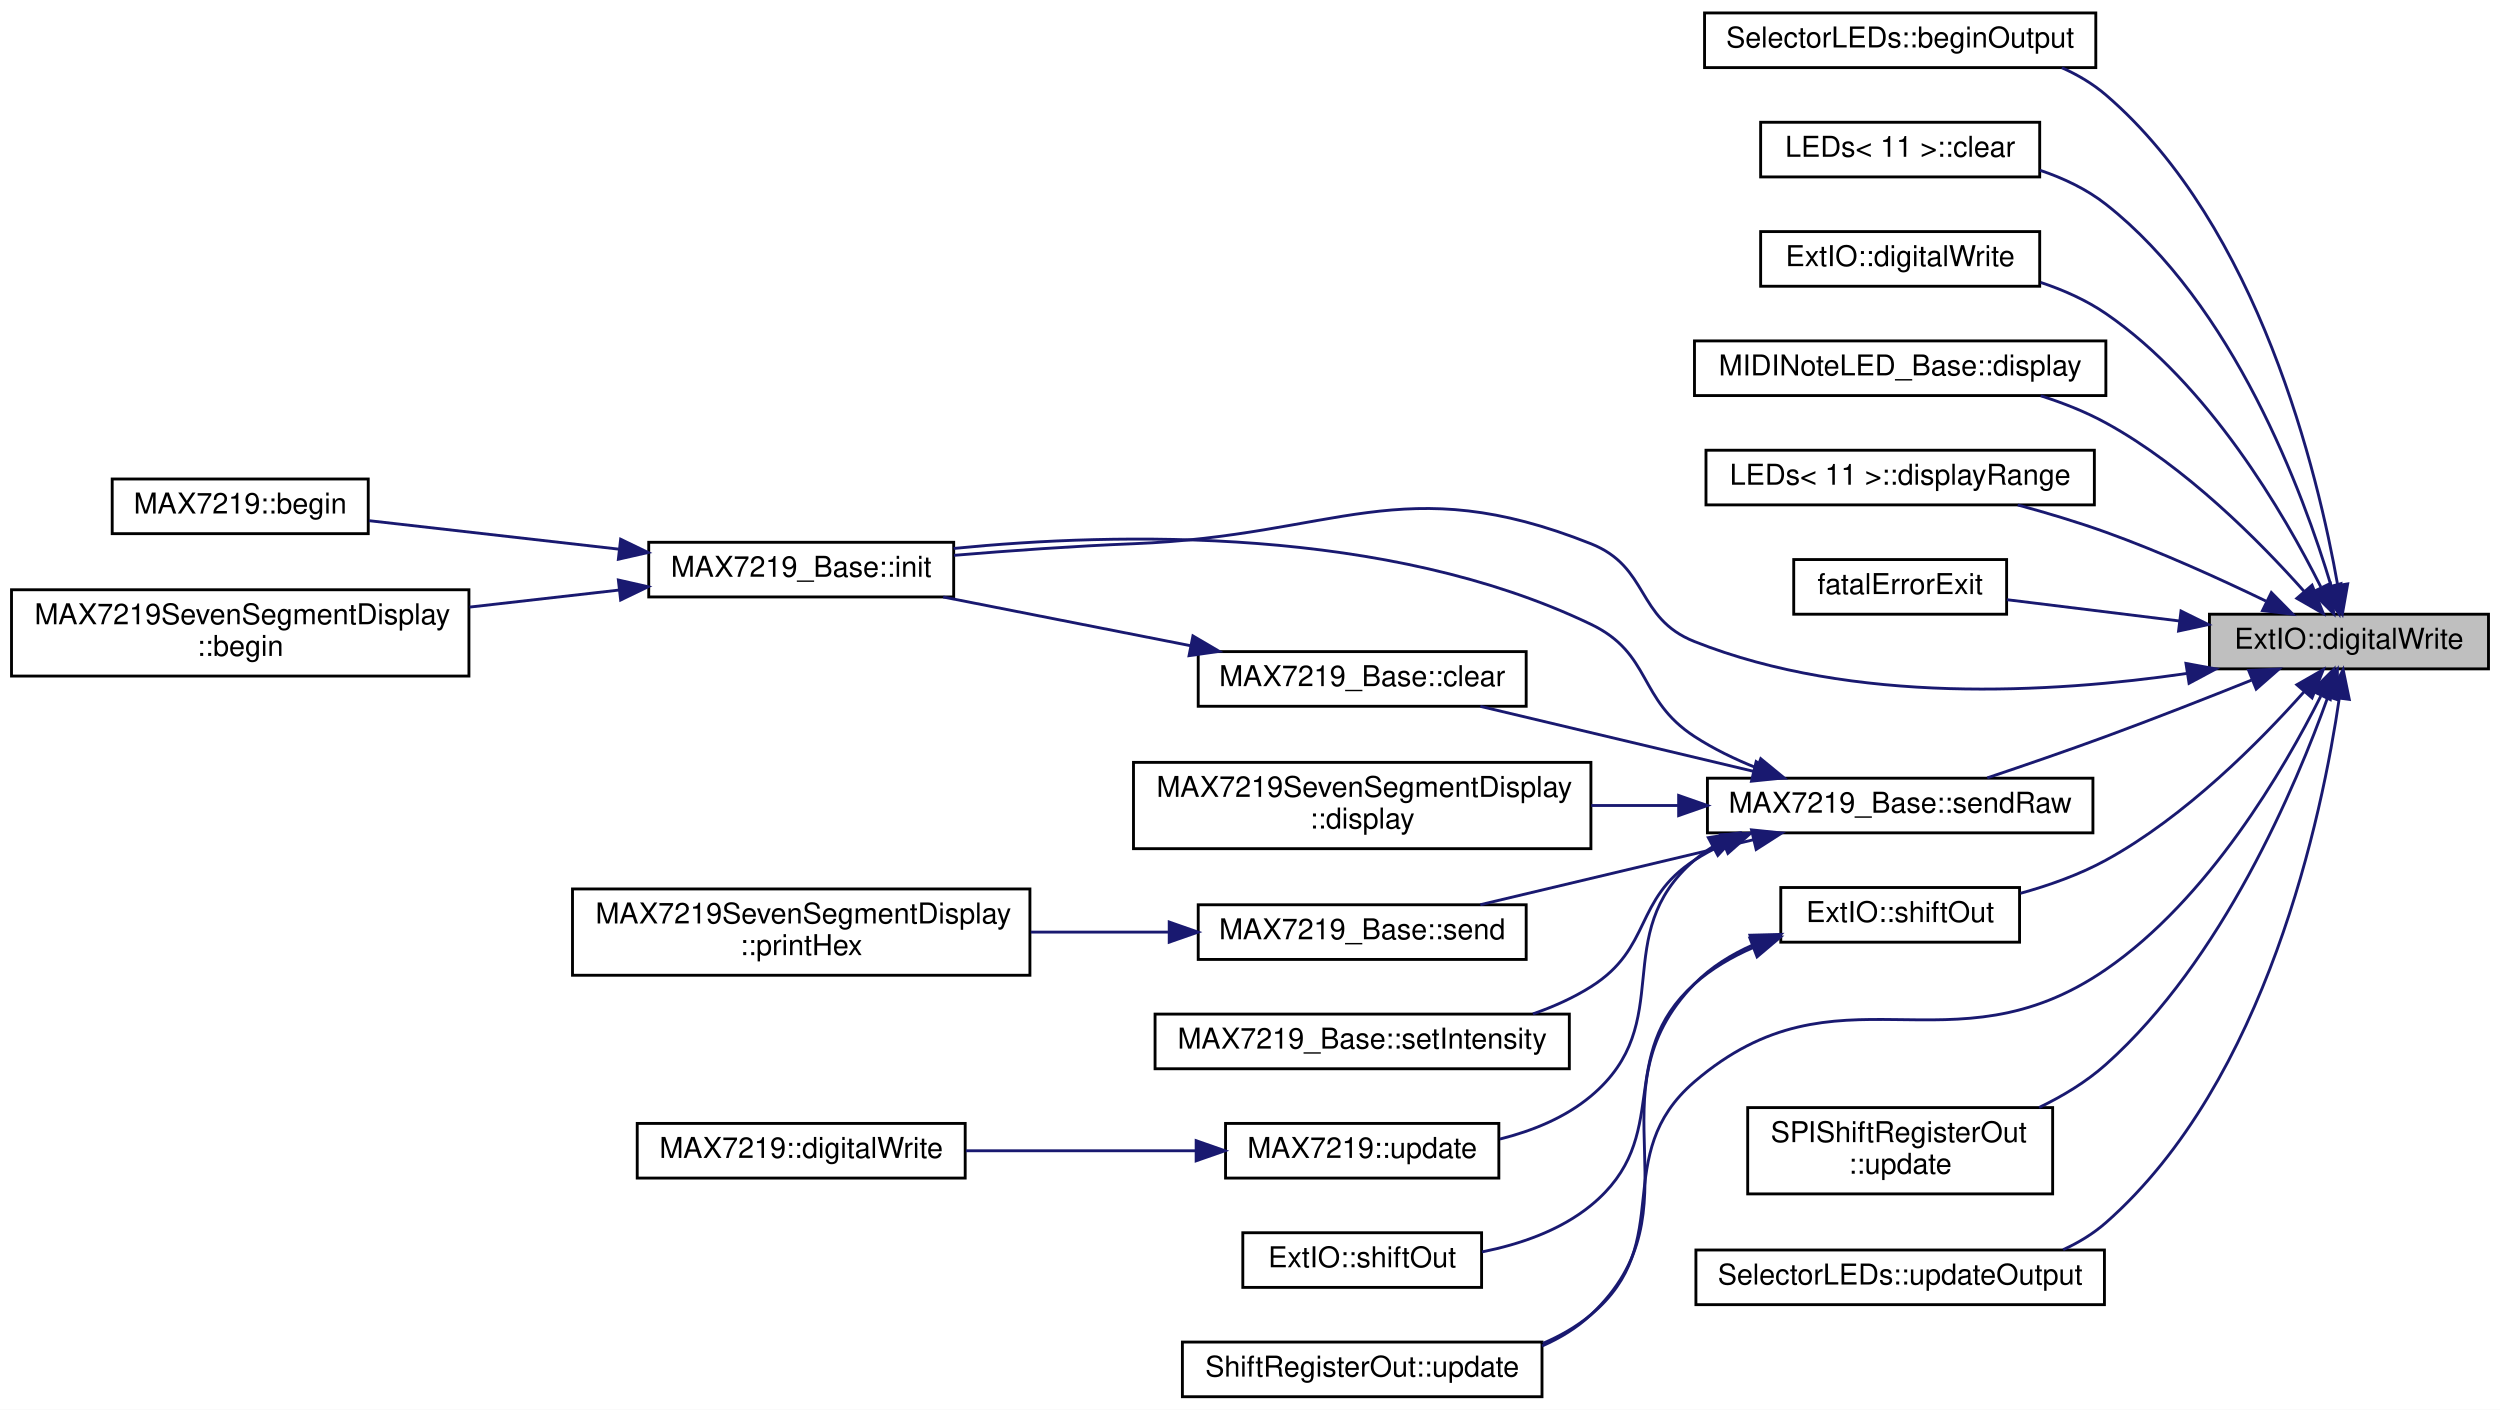
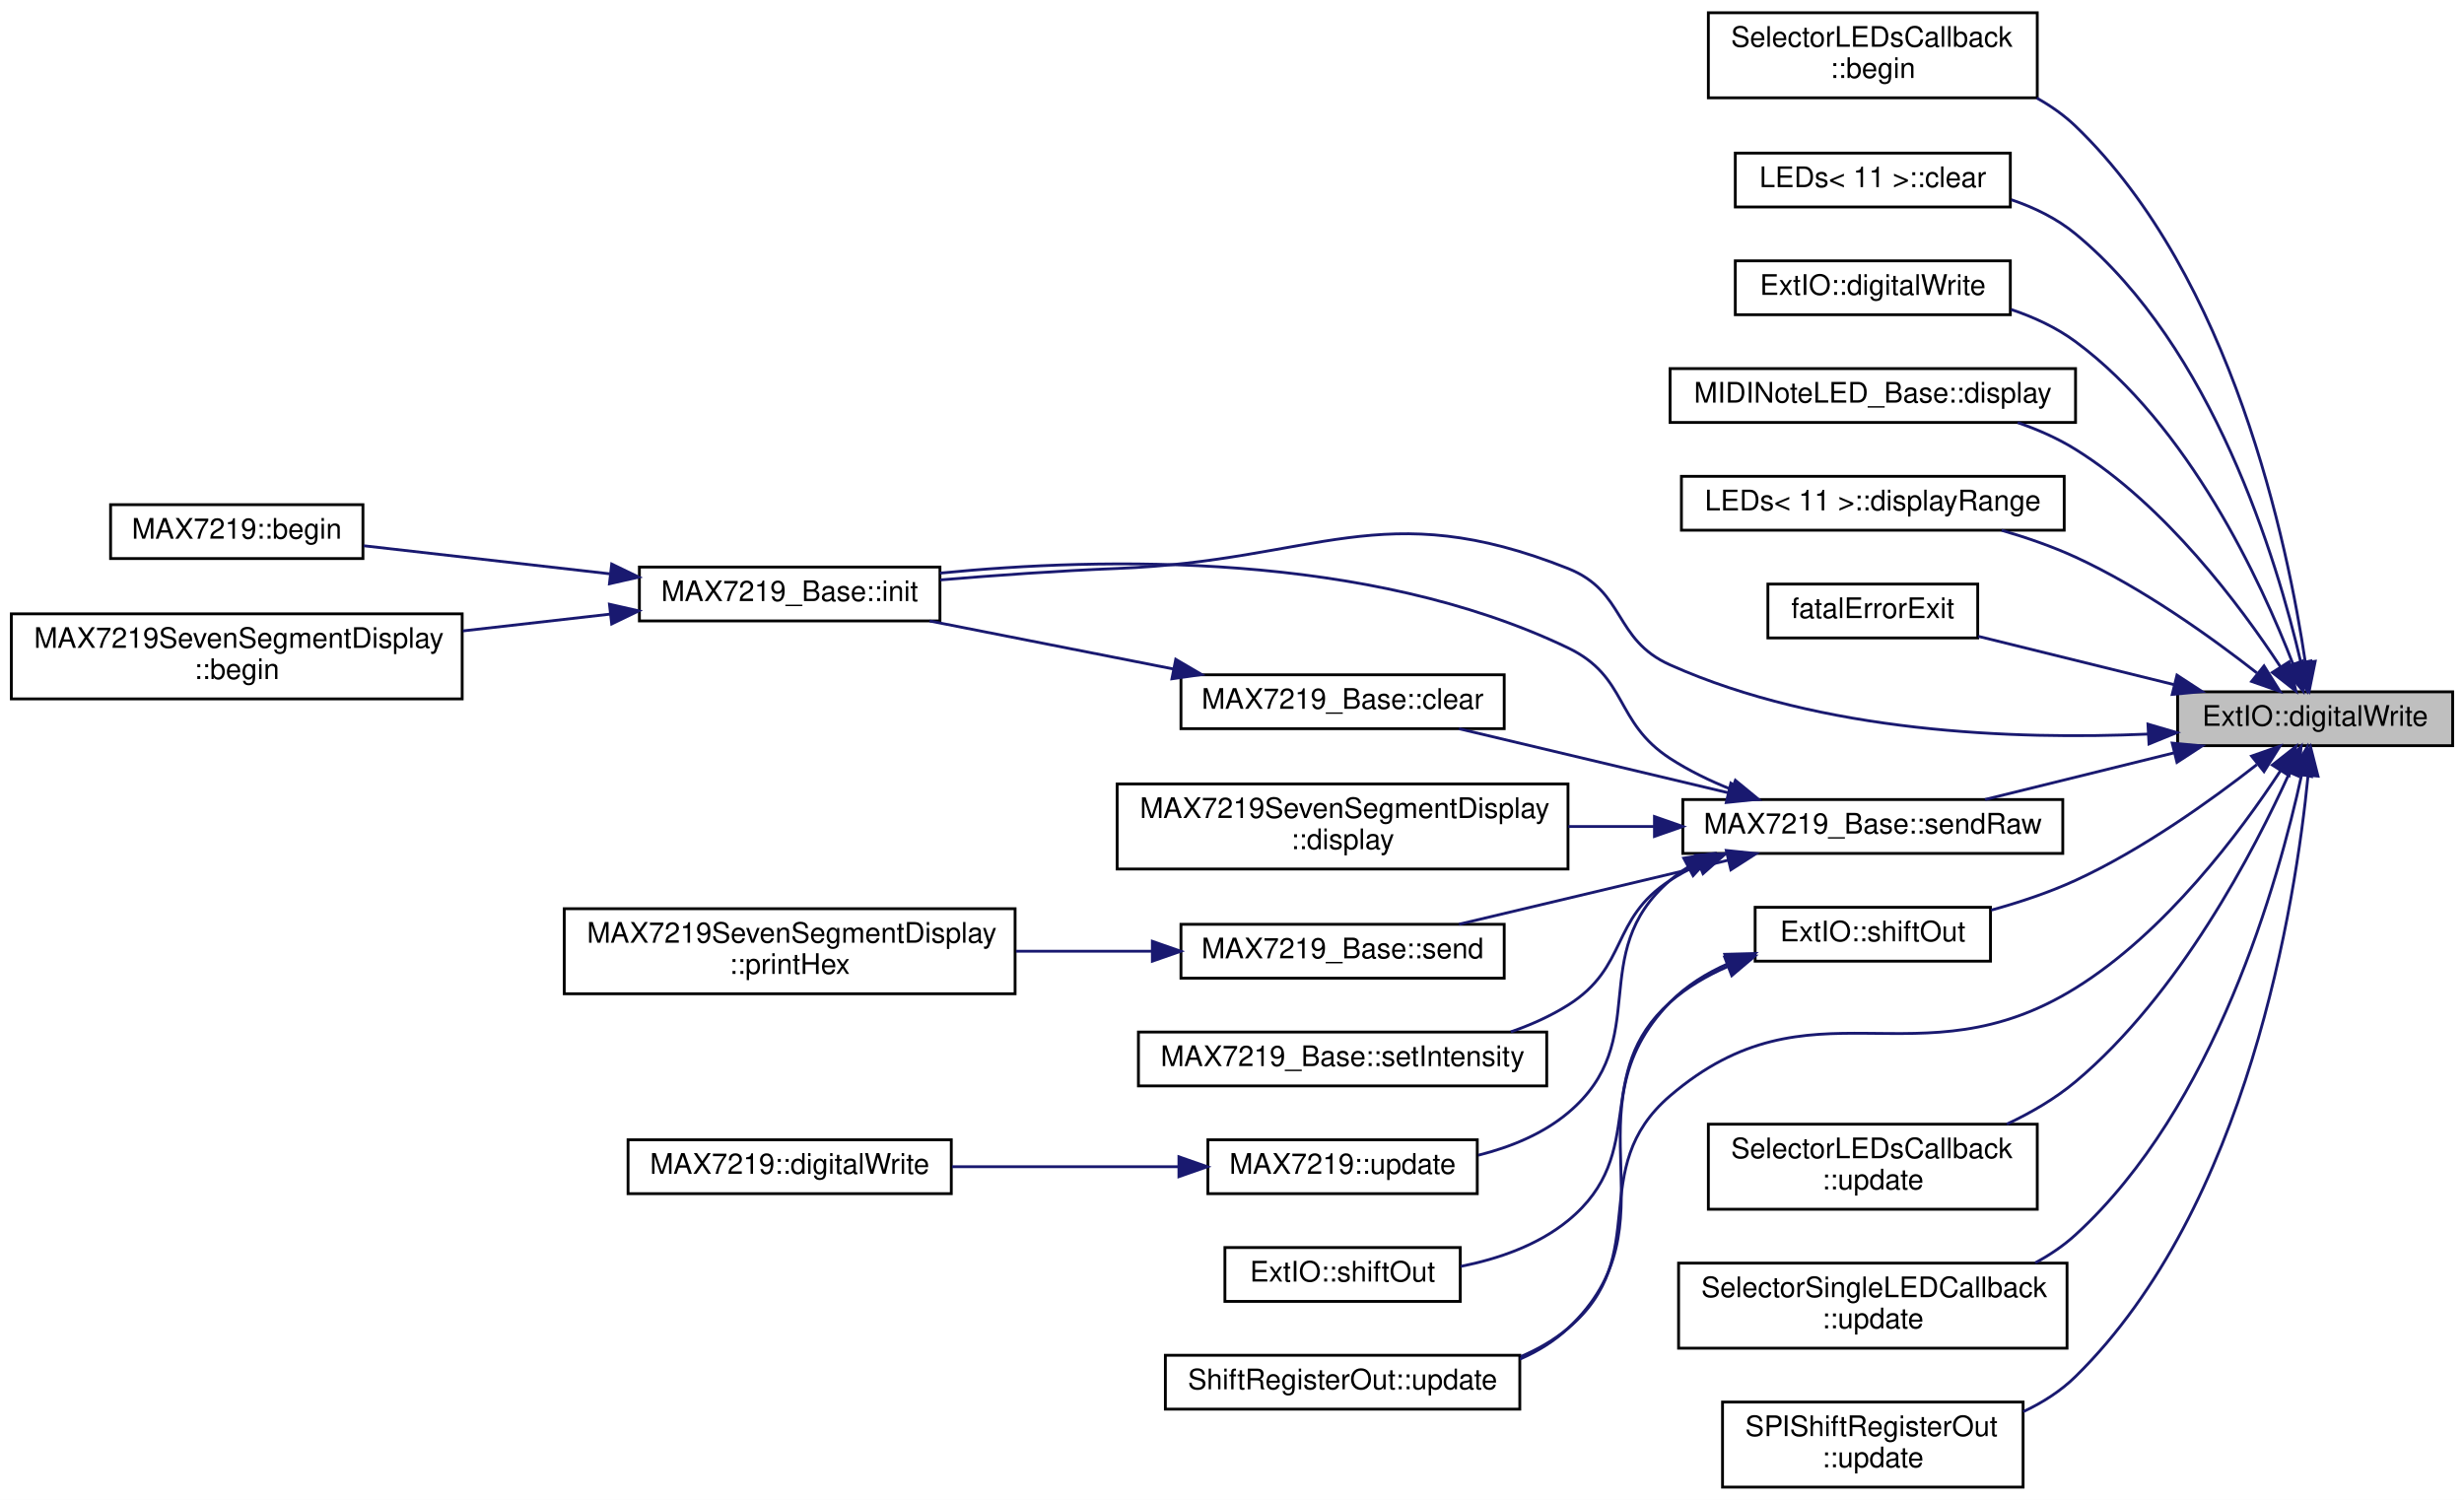
- <svg xmlns="http://www.w3.org/2000/svg" xmlns:xlink="http://www.w3.org/1999/xlink" width="869pt" height="490pt" viewBox="0.00 0.00 869.00 490.00">
-   <g id="graph0" class="graph" transform="scale(1 1) rotate(0) translate(4 486)">
-     <polygon fill="white" stroke="none" points="-4,4 -4,-486 865,-486 865,4 -4,4" />
+ <svg xmlns="http://www.w3.org/2000/svg" xmlns:xlink="http://www.w3.org/1999/xlink" width="869pt" height="529pt" viewBox="0.00 0.00 869.00 529.00">
+   <g id="graph0" class="graph" transform="scale(1 1) rotate(0) translate(4 525)">
+     <polygon fill="white" stroke="none" points="-4,4 -4,-525 865,-525 865,4 -4,4" />
    <g id="node1" class="node">
      <g id="a_node1">
        <a xlink:title="An ExtIO version of the Arduino function.">
-           <polygon fill="#bfbfbf" stroke="black" points="764,-253.5 764,-272.5 861,-272.5 861,-253.5 764,-253.5" />
-           <text text-anchor="middle" x="812.5" y="-260.5" font-family="Helvetica,sans-Serif" font-size="10.00">ExtIO::digitalWrite</text>
+           <polygon fill="#bfbfbf" stroke="black" points="764,-262 764,-281 861,-281 861,-262 764,-262" />
+           <text text-anchor="middle" x="812.5" y="-269" font-family="Helvetica,sans-Serif" font-size="10.00">ExtIO::digitalWrite</text>
        </a>
      </g>
    </g>
    <g id="node2" class="node">
      <g id="a_node2">
-         <a xlink:href="../../dd/d8b/classSelectorLEDs.html#ab233434c25c75a83b32972a332c52fd0" target="_top" xlink:title=" ">
-           <polygon fill="white" stroke="black" points="588.5,-462.5 588.5,-481.5 724.5,-481.5 724.5,-462.5 588.5,-462.5" />
-           <text text-anchor="middle" x="656.5" y="-469.5" font-family="Helvetica,sans-Serif" font-size="10.00">SelectorLEDs::beginOutput</text>
+         <a xlink:href="../../d3/d97/classSelectorLEDsCallback.html#ae3f06c7abbba6e1a10ffb7e65b036e47" target="_top" xlink:title="Initialize.">
+           <polygon fill="white" stroke="black" points="598.5,-490.5 598.5,-520.5 714.5,-520.5 714.5,-490.5 598.5,-490.5" />
+           <text text-anchor="start" x="606.5" y="-508.5" font-family="Helvetica,sans-Serif" font-size="10.00">SelectorLEDsCallback</text>
+           <text text-anchor="middle" x="656.5" y="-497.5" font-family="Helvetica,sans-Serif" font-size="10.00">::begin</text>
        </a>
      </g>
    </g>
    <g id="edge1" class="edge">
-       <path fill="none" stroke="midnightblue" d="M808.589,-282.556C801.793,-321.134 781.221,-407.256 728,-453 723.482,-456.883 718.246,-459.981 712.709,-462.451" />
-       <polygon fill="midnightblue" stroke="midnightblue" points="812.056,-283.04 810.217,-272.606 805.148,-281.91 812.056,-283.04" />
+       <path fill="none" stroke="midnightblue" d="M809.037,-291.484C802.929,-332.604 783.354,-427.28 728,-480.5 723.975,-484.37 719.312,-487.646 714.341,-490.417" />
+       <polygon fill="midnightblue" stroke="midnightblue" points="812.53,-291.768 810.421,-281.385 805.595,-290.817 812.53,-291.768" />
    </g>
    <g id="node3" class="node">
      <g id="a_node3">
        <a xlink:href="../../d2/d1b/classLEDs.html#a8ed86546372503f3e41ca6c93b795306" target="_top" xlink:title="Turn off all LEDs.">
-           <polygon fill="white" stroke="black" points="608,-424.5 608,-443.5 705,-443.5 705,-424.5 608,-424.5" />
-           <text text-anchor="middle" x="656.5" y="-431.5" font-family="Helvetica,sans-Serif" font-size="10.00">LEDs&lt; 11 &gt;::clear</text>
+           <polygon fill="white" stroke="black" points="608,-452 608,-471 705,-471 705,-452 608,-452" />
+           <text text-anchor="middle" x="656.5" y="-459" font-family="Helvetica,sans-Serif" font-size="10.00">LEDs&lt; 11 &gt;::clear</text>
        </a>
      </g>
    </g>
    <g id="edge2" class="edge">
-       <path fill="none" stroke="midnightblue" d="M806.342,-282.192C796.621,-314.608 772.459,-380.076 728,-415 721.321,-420.246 713.309,-424.048 705.119,-426.802" />
-       <polygon fill="midnightblue" stroke="midnightblue" points="809.713,-283.135 809.094,-272.558 802.982,-281.213 809.713,-283.135" />
+       <path fill="none" stroke="midnightblue" d="M807.418,-291.547C799.054,-327.395 776.517,-402.465 728,-442.5 721.449,-447.906 713.498,-451.783 705.329,-454.562" />
+       <polygon fill="midnightblue" stroke="midnightblue" points="810.924,-291.899 809.651,-281.381 804.087,-290.397 810.924,-291.899" />
    </g>
    <g id="node4" class="node">
      <g id="a_node4">
        <a xlink:href="../../d8/d3d/namespaceExtIO.html#a69924b6a6c77c160b097286862ba5f38" target="_top" xlink:title="An ExtIO version of the Arduino function.">
-           <polygon fill="white" stroke="black" points="608,-386.5 608,-405.5 705,-405.5 705,-386.5 608,-386.5" />
-           <text text-anchor="middle" x="656.5" y="-393.5" font-family="Helvetica,sans-Serif" font-size="10.00">ExtIO::digitalWrite</text>
+           <polygon fill="white" stroke="black" points="608,-414 608,-433 705,-433 705,-414 608,-414" />
+           <text text-anchor="middle" x="656.5" y="-421" font-family="Helvetica,sans-Serif" font-size="10.00">ExtIO::digitalWrite</text>
        </a>
      </g>
    </g>
    <g id="edge3" class="edge">
-       <path fill="none" stroke="midnightblue" d="M802.711,-282.001C789.921,-307.523 763.747,-352.495 728,-377 721.204,-381.659 713.314,-385.177 705.324,-387.833" />
-       <polygon fill="midnightblue" stroke="midnightblue" points="806.024,-283.191 807.226,-272.664 799.722,-280.144 806.024,-283.191" />
+       <path fill="none" stroke="midnightblue" d="M804.711,-290.742C793.43,-319.874 768.024,-374.905 728,-404.5 721.273,-409.474 713.329,-413.147 705.242,-415.858" />
+       <polygon fill="midnightblue" stroke="midnightblue" points="808.026,-291.869 808.229,-281.276 801.465,-289.43 808.026,-291.869" />
    </g>
    <g id="node5" class="node">
      <g id="a_node5">
        <a xlink:href="../../d3/db4/classMIDINoteLED__Base.html#a0457ff2615e77836175341517ea6c2dc" target="_top" xlink:title="Update the display of the input element.">
-           <polygon fill="white" stroke="black" points="585,-348.5 585,-367.5 728,-367.5 728,-348.5 585,-348.5" />
-           <text text-anchor="middle" x="656.5" y="-355.5" font-family="Helvetica,sans-Serif" font-size="10.00">MIDINoteLED_Base::display</text>
+           <polygon fill="white" stroke="black" points="585,-376 585,-395 728,-395 728,-376 585,-376" />
+           <text text-anchor="middle" x="656.5" y="-383" font-family="Helvetica,sans-Serif" font-size="10.00">MIDINoteLED_Base::display</text>
        </a>
      </g>
    </g>
    <g id="edge4" class="edge">
-       <path fill="none" stroke="midnightblue" d="M796.889,-280.466C781.477,-297.79 755.632,-323.875 728,-339 720.995,-342.835 713.168,-345.932 705.348,-348.424" />
-       <polygon fill="midnightblue" stroke="midnightblue" points="799.672,-282.599 803.58,-272.751 794.384,-278.013 799.672,-282.599" />
+       <path fill="none" stroke="midnightblue" d="M800.258,-289.837C786.075,-311.416 759.671,-346.798 728,-366.5 721.757,-370.384 714.724,-373.483 707.58,-375.953" />
+       <polygon fill="midnightblue" stroke="midnightblue" points="803.303,-291.572 805.729,-281.259 797.401,-287.808 803.303,-291.572" />
    </g>
    <g id="node6" class="node">
      <g id="a_node6">
        <a xlink:href="../../d2/d1b/classLEDs.html#ae9224faaf1b3cf09fa6f1e3e5e6a60d7" target="_top" xlink:title="Turn on a range of the LEDs.">
-           <polygon fill="white" stroke="black" points="589,-310.5 589,-329.5 724,-329.5 724,-310.5 589,-310.5" />
-           <text text-anchor="middle" x="656.5" y="-317.5" font-family="Helvetica,sans-Serif" font-size="10.00">LEDs&lt; 11 &gt;::displayRange</text>
+           <polygon fill="white" stroke="black" points="589,-338 589,-357 724,-357 724,-338 589,-338" />
+           <text text-anchor="middle" x="656.5" y="-345" font-family="Helvetica,sans-Serif" font-size="10.00">LEDs&lt; 11 &gt;::displayRange</text>
        </a>
      </g>
    </g>
    <g id="edge5" class="edge">
-       <path fill="none" stroke="midnightblue" d="M783.648,-277.063C767.636,-284.794 746.99,-294.172 728,-301 718.219,-304.517 707.47,-307.73 697.378,-310.474" />
-       <polygon fill="midnightblue" stroke="midnightblue" points="785.522,-280.043 792.962,-272.5 782.442,-273.757 785.522,-280.043" />
+       <path fill="none" stroke="midnightblue" d="M791.943,-287.667C775.708,-300.37 751.545,-317.67 728,-328.5 719.823,-332.261 710.759,-335.397 701.929,-337.966" />
+       <polygon fill="midnightblue" stroke="midnightblue" points="794.467,-290.131 800.093,-281.153 790.096,-284.663 794.467,-290.131" />
    </g>
    <g id="node7" class="node">
      <g id="a_node7">
        <a xlink:href="../../d6/df4/Exit_8cpp.html#a1f6abf17e89b1545aa308dcb6084a460" target="_top" xlink:title="Function that executes and loops forever, blinking the LED when a fatal error is encountered.">
-           <polygon fill="white" stroke="black" points="619.5,-272.5 619.5,-291.5 693.5,-291.5 693.5,-272.5 619.5,-272.5" />
-           <text text-anchor="middle" x="656.5" y="-279.5" font-family="Helvetica,sans-Serif" font-size="10.00">fatalErrorExit</text>
+           <polygon fill="white" stroke="black" points="619.5,-300 619.5,-319 693.5,-319 693.5,-300 619.5,-300" />
+           <text text-anchor="middle" x="656.5" y="-307" font-family="Helvetica,sans-Serif" font-size="10.00">fatalErrorExit</text>
        </a>
      </g>
    </g>
    <g id="edge6" class="edge">
-       <path fill="none" stroke="midnightblue" d="M753.6,-270.144C733.463,-272.628 711.467,-275.342 693.606,-277.545" />
-       <polygon fill="midnightblue" stroke="midnightblue" points="754.121,-273.606 763.618,-268.908 753.264,-266.658 754.121,-273.606" />
+       <path fill="none" stroke="midnightblue" d="M762.659,-283.552C740.302,-289.068 714.272,-295.491 693.703,-300.567" />
+       <polygon fill="midnightblue" stroke="midnightblue" points="763.769,-286.883 772.639,-281.089 762.092,-280.087 763.769,-286.883" />
    </g>
    <g id="node8" class="node">
      <g id="a_node8">
        <a xlink:href="../../da/dd0/classMAX7219__Base.html#abc1d2ae777d19ca9aaf8eb7d1f500716" target="_top" xlink:title="Initialize the Arduino pins, SPI, and the MAX7219.">
-           <polygon fill="white" stroke="black" points="221.5,-278.5 221.5,-297.5 327.5,-297.5 327.5,-278.5 221.5,-278.5" />
-           <text text-anchor="middle" x="274.5" y="-285.5" font-family="Helvetica,sans-Serif" font-size="10.00">MAX7219_Base::init</text>
+           <polygon fill="white" stroke="black" points="221.5,-306 221.5,-325 327.5,-325 327.5,-306 221.5,-306" />
+           <text text-anchor="middle" x="274.5" y="-313" font-family="Helvetica,sans-Serif" font-size="10.00">MAX7219_Base::init</text>
        </a>
      </g>
    </g>
    <g id="edge7" class="edge">
-       <path fill="none" stroke="midnightblue" d="M756.223,-251.918C708.997,-245.001 640.15,-241.074 585,-263 564.549,-271.131 569.451,-288.869 549,-297 483.333,-323.108 460.612,-299.771 390,-297 369.577,-296.199 347.153,-294.596 327.604,-292.963" />
-       <polygon fill="midnightblue" stroke="midnightblue" points="755.836,-255.4 766.255,-253.481 756.913,-248.484 755.836,-255.4" />
+       <path fill="none" stroke="midnightblue" d="M753.618,-266.094C706.235,-264.024 638.535,-266.576 585,-290.5 564.907,-299.479 569.451,-316.369 549,-324.5 483.333,-350.608 460.612,-327.271 390,-324.5 369.577,-323.699 347.153,-322.096 327.604,-320.463" />
+       <polygon fill="midnightblue" stroke="midnightblue" points="753.539,-269.594 763.707,-266.617 753.902,-262.603 753.539,-269.594" />
    </g>
    <g id="node11" class="node">
      <g id="a_node11">
        <a xlink:href="../../da/dd0/classMAX7219__Base.html#ad5fae5a26168c869305c426dc8b48d49" target="_top" xlink:title="Send a raw opcode and value to the MAX7219.">
-           <polygon fill="white" stroke="black" points="589.5,-196.5 589.5,-215.5 723.5,-215.5 723.5,-196.5 589.5,-196.5" />
-           <text text-anchor="middle" x="656.5" y="-203.5" font-family="Helvetica,sans-Serif" font-size="10.00">MAX7219_Base::sendRaw</text>
+           <polygon fill="white" stroke="black" points="589.5,-224 589.5,-243 723.5,-243 723.5,-224 589.5,-224" />
+           <text text-anchor="middle" x="656.5" y="-231" font-family="Helvetica,sans-Serif" font-size="10.00">MAX7219_Base::sendRaw</text>
        </a>
      </g>
    </g>
    <g id="edge10" class="edge">
-       <path fill="none" stroke="midnightblue" d="M778.661,-249.598C763.334,-243.452 744.802,-236.176 728,-230 714.53,-225.049 699.486,-219.879 686.767,-215.611" />
-       <polygon fill="midnightblue" stroke="midnightblue" points="777.637,-252.959 788.221,-253.451 780.254,-246.467 777.637,-252.959" />
+       <path fill="none" stroke="midnightblue" d="M762.706,-259.46C741.192,-254.151 716.268,-248.001 696.081,-243.02" />
+       <polygon fill="midnightblue" stroke="midnightblue" points="762.092,-262.913 772.639,-261.911 763.769,-256.117 762.092,-262.913" />
    </g>
    <g id="node19" class="node">
      <g id="a_node19">
        <a xlink:href="../../d8/d3d/namespaceExtIO.html#aaa363601af9782e76375355968252cc3" target="_top" xlink:title="An ExtIO version of the Arduino function.">
-           <polygon fill="white" stroke="black" points="615,-158.5 615,-177.5 698,-177.5 698,-158.5 615,-158.5" />
-           <text text-anchor="middle" x="656.5" y="-165.5" font-family="Helvetica,sans-Serif" font-size="10.00">ExtIO::shiftOut</text>
+           <polygon fill="white" stroke="black" points="615,-186 615,-205 698,-205 698,-186 615,-186" />
+           <text text-anchor="middle" x="656.5" y="-193" font-family="Helvetica,sans-Serif" font-size="10.00">ExtIO::shiftOut</text>
        </a>
      </g>
    </g>
    <g id="edge20" class="edge">
-       <path fill="none" stroke="midnightblue" d="M796.889,-245.534C781.477,-228.21 755.632,-202.125 728,-187 718.882,-182.009 708.372,-178.266 698.297,-175.483" />
-       <polygon fill="midnightblue" stroke="midnightblue" points="794.384,-247.987 803.58,-253.249 799.672,-243.401 794.384,-247.987" />
+       <path fill="none" stroke="midnightblue" d="M791.943,-255.333C775.708,-242.63 751.545,-225.33 728,-214.5 718.672,-210.209 708.188,-206.732 698.215,-203.982" />
+       <polygon fill="midnightblue" stroke="midnightblue" points="790.096,-258.337 800.093,-261.847 794.467,-252.869 790.096,-258.337" />
    </g>
    <g id="node21" class="node">
      <g id="a_node21">
        <a xlink:href="../../d1/d5c/classShiftRegisterOut.html#a41bbaf8d063f2d885391502a76320979" target="_top" xlink:title="Write the state buffer to the physical outputs.">
-           <polygon fill="white" stroke="black" points="407,-0.5 407,-19.5 532,-19.5 532,-0.5 407,-0.5" />
-           <text text-anchor="middle" x="469.5" y="-7.5" font-family="Helvetica,sans-Serif" font-size="10.00">ShiftRegisterOut::update</text>
-         </a>
-       </g>
-     </g>
-     <g id="edge24" class="edge">
-       <path fill="none" stroke="midnightblue" d="M802.7,-244.014C789.898,-218.51 763.71,-173.558 728,-149 673.72,-111.671 634.984,-152.911 585,-110 555.109,-84.338 579.257,-54.229 549,-29 544.046,-24.869 538.338,-21.61 532.306,-19.041" />
-       <polygon fill="midnightblue" stroke="midnightblue" points="799.71,-245.87 807.22,-253.344 806.01,-242.819 799.71,-245.87" />
+           <polygon fill="white" stroke="black" points="407,-28 407,-47 532,-47 532,-28 407,-28" />
+           <text text-anchor="middle" x="469.5" y="-35" font-family="Helvetica,sans-Serif" font-size="10.00">ShiftRegisterOut::update</text>
+         </a>
+       </g>
+     </g>
+     <g id="edge26" class="edge">
+       <path fill="none" stroke="midnightblue" d="M800.27,-253.145C786.099,-231.546 759.706,-196.146 728,-176.5 672.1,-141.862 634.939,-181.287 585,-138.5 554.775,-112.603 579.512,-82.058 549,-56.5 544.055,-52.358 538.353,-49.091 532.325,-46.519" />
+       <polygon fill="midnightblue" stroke="midnightblue" points="797.413,-255.174 805.736,-261.73 803.318,-251.415 797.413,-255.174" />
    </g>
    <g id="node22" class="node">
      <g id="a_node22">
-         <a xlink:href="../../dd/d81/classSPIShiftRegisterOut.html#a8cbe6c07061e5352c7ebf7513f264dbb" target="_top" xlink:title="Write the state buffer to the physical outputs.">
-           <polygon fill="white" stroke="black" points="603.5,-71 603.5,-101 709.5,-101 709.5,-71 603.5,-71" />
-           <text text-anchor="start" x="611.5" y="-89" font-family="Helvetica,sans-Serif" font-size="10.00">SPIShiftRegisterOut</text>
-           <text text-anchor="middle" x="656.5" y="-78" font-family="Helvetica,sans-Serif" font-size="10.00">::update</text>
+         <a xlink:href="../../d3/d97/classSelectorLEDsCallback.html#a47fccbd0b47d6f2367417ff7012a1a21" target="_top" xlink:title="Called when the setting changes.">
+           <polygon fill="white" stroke="black" points="598.5,-98.5 598.5,-128.5 714.5,-128.5 714.5,-98.5 598.5,-98.5" />
+           <text text-anchor="start" x="606.5" y="-116.5" font-family="Helvetica,sans-Serif" font-size="10.00">SelectorLEDsCallback</text>
+           <text text-anchor="middle" x="656.5" y="-105.5" font-family="Helvetica,sans-Serif" font-size="10.00">::update</text>
        </a>
      </g>
    </g>
    <g id="edge23" class="edge">
-       <path fill="none" stroke="midnightblue" d="M805.176,-243.774C794.131,-212.925 768.561,-152.173 728,-116 721.249,-109.98 713.111,-105.041 704.798,-101.034" />
-       <polygon fill="midnightblue" stroke="midnightblue" points="801.909,-245.037 808.477,-253.35 808.526,-242.755 801.909,-245.037" />
+       <path fill="none" stroke="midnightblue" d="M803.471,-252.467C791.015,-224.998 764.604,-174.178 728,-143.5 720.864,-137.519 712.359,-132.566 703.768,-128.526" />
+       <polygon fill="midnightblue" stroke="midnightblue" points="800.327,-254.013 807.553,-261.761 806.736,-251.198 800.327,-254.013" />
    </g>
    <g id="node23" class="node">
      <g id="a_node23">
-         <a xlink:href="../../dd/d8b/classSelectorLEDs.html#a22396f8624ff23df11098a5c59d44bc8" target="_top" xlink:title=" ">
-           <polygon fill="white" stroke="black" points="585.5,-32.5 585.5,-51.5 727.5,-51.5 727.5,-32.5 585.5,-32.5" />
-           <text text-anchor="middle" x="656.5" y="-39.5" font-family="Helvetica,sans-Serif" font-size="10.00">SelectorLEDs::updateOutput</text>
+         <a xlink:href="../../d9/d15/classSelectorSingleLEDCallback.html#a5de538d35c90803e83d0c8ce8c029d0f" target="_top" xlink:title="Called when the setting changes.">
+           <polygon fill="white" stroke="black" points="588,-49.5 588,-79.5 725,-79.5 725,-49.5 588,-49.5" />
+           <text text-anchor="start" x="596" y="-67.5" font-family="Helvetica,sans-Serif" font-size="10.00">SelectorSingleLEDCallback</text>
+           <text text-anchor="middle" x="656.5" y="-56.5" font-family="Helvetica,sans-Serif" font-size="10.00">::update</text>
+         </a>
+       </g>
+     </g>
+     <g id="edge24" class="edge">
+       <path fill="none" stroke="midnightblue" d="M807.705,-251.58C799.627,-214.5 777.29,-134.571 728,-89.5 723.783,-85.644 718.933,-82.375 713.792,-79.605" />
+       <polygon fill="midnightblue" stroke="midnightblue" points="804.328,-252.535 809.768,-261.626 811.185,-251.127 804.328,-252.535" />
+     </g>
+     <g id="node24" class="node">
+       <g id="a_node24">
+         <a xlink:href="../../dd/d81/classSPIShiftRegisterOut.html#a8cbe6c07061e5352c7ebf7513f264dbb" target="_top" xlink:title="Write the state buffer to the physical outputs.">
+           <polygon fill="white" stroke="black" points="603.5,-0.5 603.5,-30.5 709.5,-30.5 709.5,-0.5 603.5,-0.5" />
+           <text text-anchor="start" x="611.5" y="-18.5" font-family="Helvetica,sans-Serif" font-size="10.00">SPIShiftRegisterOut</text>
+           <text text-anchor="middle" x="656.5" y="-7.5" font-family="Helvetica,sans-Serif" font-size="10.00">::update</text>
        </a>
      </g>
    </g>
    <g id="edge25" class="edge">
-       <path fill="none" stroke="midnightblue" d="M809.144,-243.328C803.236,-202.918 784.016,-110.232 728,-61 723.62,-57.151 718.538,-54.071 713.147,-51.609" />
-       <polygon fill="midnightblue" stroke="midnightblue" points="805.677,-243.815 810.476,-253.26 812.615,-242.884 805.677,-243.815" />
+       <path fill="none" stroke="midnightblue" d="M810.002,-251.416C805.616,-206.95 788.946,-99.398 728,-39.5 722.744,-34.334 716.333,-30.279 709.543,-27.096" />
+       <polygon fill="midnightblue" stroke="midnightblue" points="806.528,-251.865 810.89,-261.521 813.501,-251.253 806.528,-251.865" />
    </g>
    <g id="node9" class="node">
      <g id="a_node9">
        <a xlink:href="../../dc/d19/classMAX7219.html#ade26fbae73442246ab3e1887c0b79b68" target="_top" xlink:title="Initialize.">
-           <polygon fill="white" stroke="black" points="35,-300.5 35,-319.5 124,-319.5 124,-300.5 35,-300.5" />
-           <text text-anchor="middle" x="79.5" y="-307.5" font-family="Helvetica,sans-Serif" font-size="10.00">MAX7219::begin</text>
+           <polygon fill="white" stroke="black" points="35,-328 35,-347 124,-347 124,-328 35,-328" />
+           <text text-anchor="middle" x="79.5" y="-335" font-family="Helvetica,sans-Serif" font-size="10.00">MAX7219::begin</text>
        </a>
      </g>
    </g>
    <g id="edge8" class="edge">
-       <path fill="none" stroke="midnightblue" d="M211.062,-295.117C182.739,-298.346 149.925,-302.086 124.28,-305.01" />
-       <polygon fill="midnightblue" stroke="midnightblue" points="211.732,-298.564 221.271,-293.954 210.939,-291.609 211.732,-298.564" />
+       <path fill="none" stroke="midnightblue" d="M211.062,-322.617C182.739,-325.846 149.925,-329.586 124.28,-332.51" />
+       <polygon fill="midnightblue" stroke="midnightblue" points="211.732,-326.064 221.271,-321.454 210.939,-319.109 211.732,-326.064" />
    </g>
    <g id="node10" class="node">
      <g id="a_node10">
        <a xlink:href="../../d4/d26/classMAX7219SevenSegmentDisplay.html#aced7b9dd40938f24383caf0896d8ba7e" target="_top" xlink:title="Initialize.">
-           <polygon fill="white" stroke="black" points="-1.42109e-14,-251 -1.42109e-14,-281 159,-281 159,-251 -1.42109e-14,-251" />
-           <text text-anchor="start" x="8" y="-269" font-family="Helvetica,sans-Serif" font-size="10.00">MAX7219SevenSegmentDisplay</text>
-           <text text-anchor="middle" x="79.5" y="-258" font-family="Helvetica,sans-Serif" font-size="10.00">::begin</text>
+           <polygon fill="white" stroke="black" points="-1.42109e-14,-278.5 -1.42109e-14,-308.5 159,-308.5 159,-278.5 -1.42109e-14,-278.5" />
+           <text text-anchor="start" x="8" y="-296.5" font-family="Helvetica,sans-Serif" font-size="10.00">MAX7219SevenSegmentDisplay</text>
+           <text text-anchor="middle" x="79.5" y="-285.5" font-family="Helvetica,sans-Serif" font-size="10.00">::begin</text>
        </a>
      </g>
    </g>
    <g id="edge9" class="edge">
-       <path fill="none" stroke="midnightblue" d="M211.188,-280.897C194.639,-279.011 176.55,-276.949 159.249,-274.977" />
-       <polygon fill="midnightblue" stroke="midnightblue" points="210.939,-284.391 221.271,-282.046 211.732,-277.436 210.939,-284.391" />
+       <path fill="none" stroke="midnightblue" d="M211.188,-308.397C194.639,-306.511 176.55,-304.449 159.249,-302.477" />
+       <polygon fill="midnightblue" stroke="midnightblue" points="210.939,-311.891 221.271,-309.546 211.732,-304.936 210.939,-311.891" />
    </g>
    <g id="edge14" class="edge">
-       <path fill="none" stroke="midnightblue" d="M606.672,-219.05C599.117,-222.065 591.63,-225.687 585,-230 565.227,-242.863 570.268,-258.796 549,-269 478.086,-303.025 384.761,-301.04 327.507,-295.357" />
-       <polygon fill="midnightblue" stroke="midnightblue" points="608.036,-222.278 616.22,-215.549 605.627,-215.705 608.036,-222.278" />
+       <path fill="none" stroke="midnightblue" d="M606.672,-246.55C599.117,-249.565 591.63,-253.187 585,-257.5 565.227,-270.363 570.268,-286.296 549,-296.5 478.086,-330.525 384.761,-328.54 327.507,-322.857" />
+       <polygon fill="midnightblue" stroke="midnightblue" points="608.036,-249.778 616.22,-243.049 605.627,-243.205 608.036,-249.778" />
    </g>
    <g id="node12" class="node">
      <g id="a_node12">
        <a xlink:href="../../da/dd0/classMAX7219__Base.html#a9c83bc43a2d4b275806b1718c6815f0b" target="_top" xlink:title="Turn off all LEDs.">
-           <polygon fill="white" stroke="black" points="412.5,-240.5 412.5,-259.5 526.5,-259.5 526.5,-240.5 412.5,-240.5" />
-           <text text-anchor="middle" x="469.5" y="-247.5" font-family="Helvetica,sans-Serif" font-size="10.00">MAX7219_Base::clear</text>
+           <polygon fill="white" stroke="black" points="412.5,-268 412.5,-287 526.5,-287 526.5,-268 412.5,-268" />
+           <text text-anchor="middle" x="469.5" y="-275" font-family="Helvetica,sans-Serif" font-size="10.00">MAX7219_Base::clear</text>
        </a>
      </g>
    </g>
    <g id="edge11" class="edge">
-       <path fill="none" stroke="midnightblue" d="M605.565,-217.876C575.764,-224.964 538.425,-233.845 510.564,-240.471" />
-       <polygon fill="midnightblue" stroke="midnightblue" points="606.439,-221.266 615.358,-215.547 604.819,-214.456 606.439,-221.266" />
+       <path fill="none" stroke="midnightblue" d="M605.565,-245.376C575.764,-252.464 538.425,-261.345 510.564,-267.971" />
+       <polygon fill="midnightblue" stroke="midnightblue" points="606.439,-248.766 615.358,-243.047 604.819,-241.956 606.439,-248.766" />
    </g>
    <g id="node13" class="node">
      <g id="a_node13">
        <a xlink:href="../../d4/d26/classMAX7219SevenSegmentDisplay.html#a03c3e91c6342104c691f89ba17b99083" target="_top" xlink:title="Display a long integer number to the display.">
-           <polygon fill="white" stroke="black" points="390,-191 390,-221 549,-221 549,-191 390,-191" />
-           <text text-anchor="start" x="398" y="-209" font-family="Helvetica,sans-Serif" font-size="10.00">MAX7219SevenSegmentDisplay</text>
-           <text text-anchor="middle" x="469.5" y="-198" font-family="Helvetica,sans-Serif" font-size="10.00">::display</text>
+           <polygon fill="white" stroke="black" points="390,-218.5 390,-248.5 549,-248.5 549,-218.5 390,-218.5" />
+           <text text-anchor="start" x="398" y="-236.5" font-family="Helvetica,sans-Serif" font-size="10.00">MAX7219SevenSegmentDisplay</text>
+           <text text-anchor="middle" x="469.5" y="-225.5" font-family="Helvetica,sans-Serif" font-size="10.00">::display</text>
        </a>
      </g>
    </g>
    <g id="edge13" class="edge">
-       <path fill="none" stroke="midnightblue" d="M579.248,-206C569.307,-206 559.107,-206 549.127,-206" />
-       <polygon fill="midnightblue" stroke="midnightblue" points="579.494,-209.5 589.494,-206 579.494,-202.5 579.494,-209.5" />
+       <path fill="none" stroke="midnightblue" d="M579.248,-233.5C569.307,-233.5 559.107,-233.5 549.127,-233.5" />
+       <polygon fill="midnightblue" stroke="midnightblue" points="579.494,-237 589.494,-233.5 579.494,-230 579.494,-237" />
    </g>
    <g id="node14" class="node">
      <g id="a_node14">
        <a xlink:href="../../da/dd0/classMAX7219__Base.html#a85225775c37c594374687279ceb56673" target="_top" xlink:title="Send the value to the given digit.">
-           <polygon fill="white" stroke="black" points="412.5,-152.5 412.5,-171.5 526.5,-171.5 526.5,-152.5 412.5,-152.5" />
-           <text text-anchor="middle" x="469.5" y="-159.5" font-family="Helvetica,sans-Serif" font-size="10.00">MAX7219_Base::send</text>
+           <polygon fill="white" stroke="black" points="412.5,-180 412.5,-199 526.5,-199 526.5,-180 412.5,-180" />
+           <text text-anchor="middle" x="469.5" y="-187" font-family="Helvetica,sans-Serif" font-size="10.00">MAX7219_Base::send</text>
        </a>
      </g>
    </g>
    <g id="edge15" class="edge">
-       <path fill="none" stroke="midnightblue" d="M605.565,-194.124C575.764,-187.036 538.425,-178.155 510.564,-171.529" />
-       <polygon fill="midnightblue" stroke="midnightblue" points="604.819,-197.544 615.358,-196.453 606.439,-190.734 604.819,-197.544" />
+       <path fill="none" stroke="midnightblue" d="M605.565,-221.624C575.764,-214.536 538.425,-205.655 510.564,-199.029" />
+       <polygon fill="midnightblue" stroke="midnightblue" points="604.819,-225.044 615.358,-223.953 606.439,-218.234 604.819,-225.044" />
    </g>
    <g id="node16" class="node">
      <g id="a_node16">
        <a xlink:href="../../da/dd0/classMAX7219__Base.html#a307897ca4835a676d55e153d49371293" target="_top" xlink:title="Set the intensity of the LEDs.">
-           <polygon fill="white" stroke="black" points="397.5,-114.5 397.5,-133.5 541.5,-133.5 541.5,-114.5 397.5,-114.5" />
-           <text text-anchor="middle" x="469.5" y="-121.5" font-family="Helvetica,sans-Serif" font-size="10.00">MAX7219_Base::setIntensity</text>
+           <polygon fill="white" stroke="black" points="397.5,-142 397.5,-161 541.5,-161 541.5,-142 397.5,-142" />
+           <text text-anchor="middle" x="469.5" y="-149" font-family="Helvetica,sans-Serif" font-size="10.00">MAX7219_Base::setIntensity</text>
        </a>
      </g>
    </g>
    <g id="edge17" class="edge">
-       <path fill="none" stroke="midnightblue" d="M595.055,-192.51C591.549,-190.877 588.166,-189.048 585,-187 563.785,-173.277 570.391,-156.449 549,-143 542.827,-139.119 535.923,-136.031 528.84,-133.573" />
-       <polygon fill="midnightblue" stroke="midnightblue" points="593.977,-195.85 604.559,-196.389 596.623,-189.369 593.977,-195.85" />
+       <path fill="none" stroke="midnightblue" d="M595.055,-220.01C591.549,-218.377 588.166,-216.548 585,-214.5 563.785,-200.777 570.391,-183.949 549,-170.5 542.827,-166.619 535.923,-163.531 528.84,-161.073" />
+       <polygon fill="midnightblue" stroke="midnightblue" points="593.977,-223.35 604.559,-223.889 596.623,-216.869 593.977,-223.35" />
    </g>
    <g id="node17" class="node">
      <g id="a_node17">
        <a xlink:href="../../dc/d19/classMAX7219.html#a8e2dc4df576ba65db55f4c9b2383508f" target="_top" xlink:title="Write the buffer to the display.">
-           <polygon fill="white" stroke="black" points="422,-76.5 422,-95.5 517,-95.5 517,-76.5 422,-76.5" />
-           <text text-anchor="middle" x="469.5" y="-83.5" font-family="Helvetica,sans-Serif" font-size="10.00">MAX7219::update</text>
+           <polygon fill="white" stroke="black" points="422,-104 422,-123 517,-123 517,-104 422,-104" />
+           <text text-anchor="middle" x="469.5" y="-111" font-family="Helvetica,sans-Serif" font-size="10.00">MAX7219::update</text>
        </a>
      </g>
    </g>
    <g id="edge18" class="edge">
-       <path fill="none" stroke="midnightblue" d="M591.306,-191.66C589.09,-190.248 586.976,-188.699 585,-187 554.82,-161.05 579.512,-130.559 549,-105 540.078,-97.527 528.69,-92.902 517.372,-90.064" />
-       <polygon fill="midnightblue" stroke="midnightblue" points="589.819,-194.834 600.289,-196.453 593.114,-188.658 589.819,-194.834" />
+       <path fill="none" stroke="midnightblue" d="M591.306,-219.16C589.09,-217.748 586.976,-216.199 585,-214.5 554.82,-188.55 579.512,-158.059 549,-132.5 540.078,-125.027 528.69,-120.402 517.372,-117.564" />
+       <polygon fill="midnightblue" stroke="midnightblue" points="589.819,-222.334 600.289,-223.953 593.114,-216.158 589.819,-222.334" />
    </g>
    <g id="edge12" class="edge">
-       <path fill="none" stroke="midnightblue" d="M409.898,-261.538C382.371,-266.958 349.952,-273.341 323.852,-278.48" />
-       <polygon fill="midnightblue" stroke="midnightblue" points="410.662,-264.955 419.798,-259.589 409.31,-258.087 410.662,-264.955" />
+       <path fill="none" stroke="midnightblue" d="M409.898,-289.038C382.371,-294.458 349.952,-300.841 323.852,-305.98" />
+       <polygon fill="midnightblue" stroke="midnightblue" points="410.662,-292.455 419.798,-287.089 409.31,-285.587 410.662,-292.455" />
    </g>
    <g id="node15" class="node">
      <g id="a_node15">
        <a xlink:href="../../d4/d26/classMAX7219SevenSegmentDisplay.html#a455e087ecb0ea0e47094a4bbc336d945" target="_top" xlink:title="Print a single hexadecimal digit.">
-           <polygon fill="white" stroke="black" points="195,-147 195,-177 354,-177 354,-147 195,-147" />
-           <text text-anchor="start" x="203" y="-165" font-family="Helvetica,sans-Serif" font-size="10.00">MAX7219SevenSegmentDisplay</text>
-           <text text-anchor="middle" x="274.5" y="-154" font-family="Helvetica,sans-Serif" font-size="10.00">::printHex</text>
+           <polygon fill="white" stroke="black" points="195,-174.5 195,-204.5 354,-204.5 354,-174.5 195,-174.5" />
+           <text text-anchor="start" x="203" y="-192.5" font-family="Helvetica,sans-Serif" font-size="10.00">MAX7219SevenSegmentDisplay</text>
+           <text text-anchor="middle" x="274.5" y="-181.5" font-family="Helvetica,sans-Serif" font-size="10.00">::printHex</text>
        </a>
      </g>
    </g>
    <g id="edge16" class="edge">
-       <path fill="none" stroke="midnightblue" d="M401.989,-162C386.636,-162 370.157,-162 354.335,-162" />
-       <polygon fill="midnightblue" stroke="midnightblue" points="402.417,-165.5 412.417,-162 402.417,-158.5 402.417,-165.5" />
+       <path fill="none" stroke="midnightblue" d="M401.989,-189.5C386.636,-189.5 370.157,-189.5 354.335,-189.5" />
+       <polygon fill="midnightblue" stroke="midnightblue" points="402.417,-193 412.417,-189.5 402.417,-186 402.417,-193" />
    </g>
    <g id="node18" class="node">
      <g id="a_node18">
        <a xlink:href="../../dc/d19/classMAX7219.html#acf789d594c9da7acb8a613b0fef4152d" target="_top" xlink:title="Set the state of a given output pin.">
-           <polygon fill="white" stroke="black" points="217.5,-76.5 217.5,-95.5 331.5,-95.5 331.5,-76.5 217.5,-76.5" />
-           <text text-anchor="middle" x="274.5" y="-83.5" font-family="Helvetica,sans-Serif" font-size="10.00">MAX7219::digitalWrite</text>
+           <polygon fill="white" stroke="black" points="217.5,-104 217.5,-123 331.5,-123 331.5,-104 217.5,-104" />
+           <text text-anchor="middle" x="274.5" y="-111" font-family="Helvetica,sans-Serif" font-size="10.00">MAX7219::digitalWrite</text>
        </a>
      </g>
    </g>
    <g id="edge19" class="edge">
-       <path fill="none" stroke="midnightblue" d="M411.637,-86C386.442,-86 356.882,-86 331.757,-86" />
-       <polygon fill="midnightblue" stroke="midnightblue" points="411.78,-89.5 421.78,-86 411.78,-82.5 411.78,-89.5" />
+       <path fill="none" stroke="midnightblue" d="M411.637,-113.5C386.442,-113.5 356.882,-113.5 331.757,-113.5" />
+       <polygon fill="midnightblue" stroke="midnightblue" points="411.78,-117 421.78,-113.5 411.78,-110 411.78,-117" />
    </g>
    <g id="node20" class="node">
      <g id="a_node20">
        <a xlink:href="../../d8/d3d/namespaceExtIO.html#a1396c29ef255279ab322d1bed2576612" target="_top" xlink:title="An ExtIO version of the Arduino function.">
-           <polygon fill="white" stroke="black" points="428,-38.5 428,-57.5 511,-57.5 511,-38.5 428,-38.5" />
-           <text text-anchor="middle" x="469.5" y="-45.5" font-family="Helvetica,sans-Serif" font-size="10.00">ExtIO::shiftOut</text>
+           <polygon fill="white" stroke="black" points="428,-66 428,-85 511,-85 511,-66 428,-66" />
+           <text text-anchor="middle" x="469.5" y="-73" font-family="Helvetica,sans-Serif" font-size="10.00">ExtIO::shiftOut</text>
        </a>
      </g>
    </g>
    <g id="edge21" class="edge">
-       <path fill="none" stroke="midnightblue" d="M605.386,-156.629C597.99,-153.406 590.89,-149.279 585,-144 556.869,-118.785 578.245,-90.915 549,-67 538.362,-58.301 524.365,-53.478 511.14,-50.838" />
-       <polygon fill="midnightblue" stroke="midnightblue" points="604.253,-159.943 614.844,-160.248 606.755,-153.405 604.253,-159.943" />
+       <path fill="none" stroke="midnightblue" d="M605.386,-184.129C597.99,-180.906 590.89,-176.779 585,-171.5 556.869,-146.285 578.245,-118.415 549,-94.5 538.362,-85.801 524.365,-80.978 511.14,-78.338" />
+       <polygon fill="midnightblue" stroke="midnightblue" points="604.253,-187.443 614.844,-187.748 606.755,-180.905 604.253,-187.443" />
    </g>
    <g id="edge22" class="edge">
-       <path fill="none" stroke="midnightblue" d="M605.505,-157.63C597.908,-154.283 590.713,-149.856 585,-144 547.601,-105.664 588.098,-65.602 549,-29 544.087,-24.4 538.256,-20.857 532.025,-18.137" />
-       <polygon fill="midnightblue" stroke="midnightblue" points="604.306,-160.919 614.897,-161.201 606.793,-154.376 604.306,-160.919" />
+       <path fill="none" stroke="midnightblue" d="M605.505,-185.13C597.908,-181.783 590.713,-177.356 585,-171.5 547.601,-133.164 588.098,-93.102 549,-56.5 544.087,-51.9 538.256,-48.357 532.025,-45.637" />
+       <polygon fill="midnightblue" stroke="midnightblue" points="604.306,-188.419 614.897,-188.701 606.793,-181.876 604.306,-188.419" />
    </g>
  </g>
</svg>
